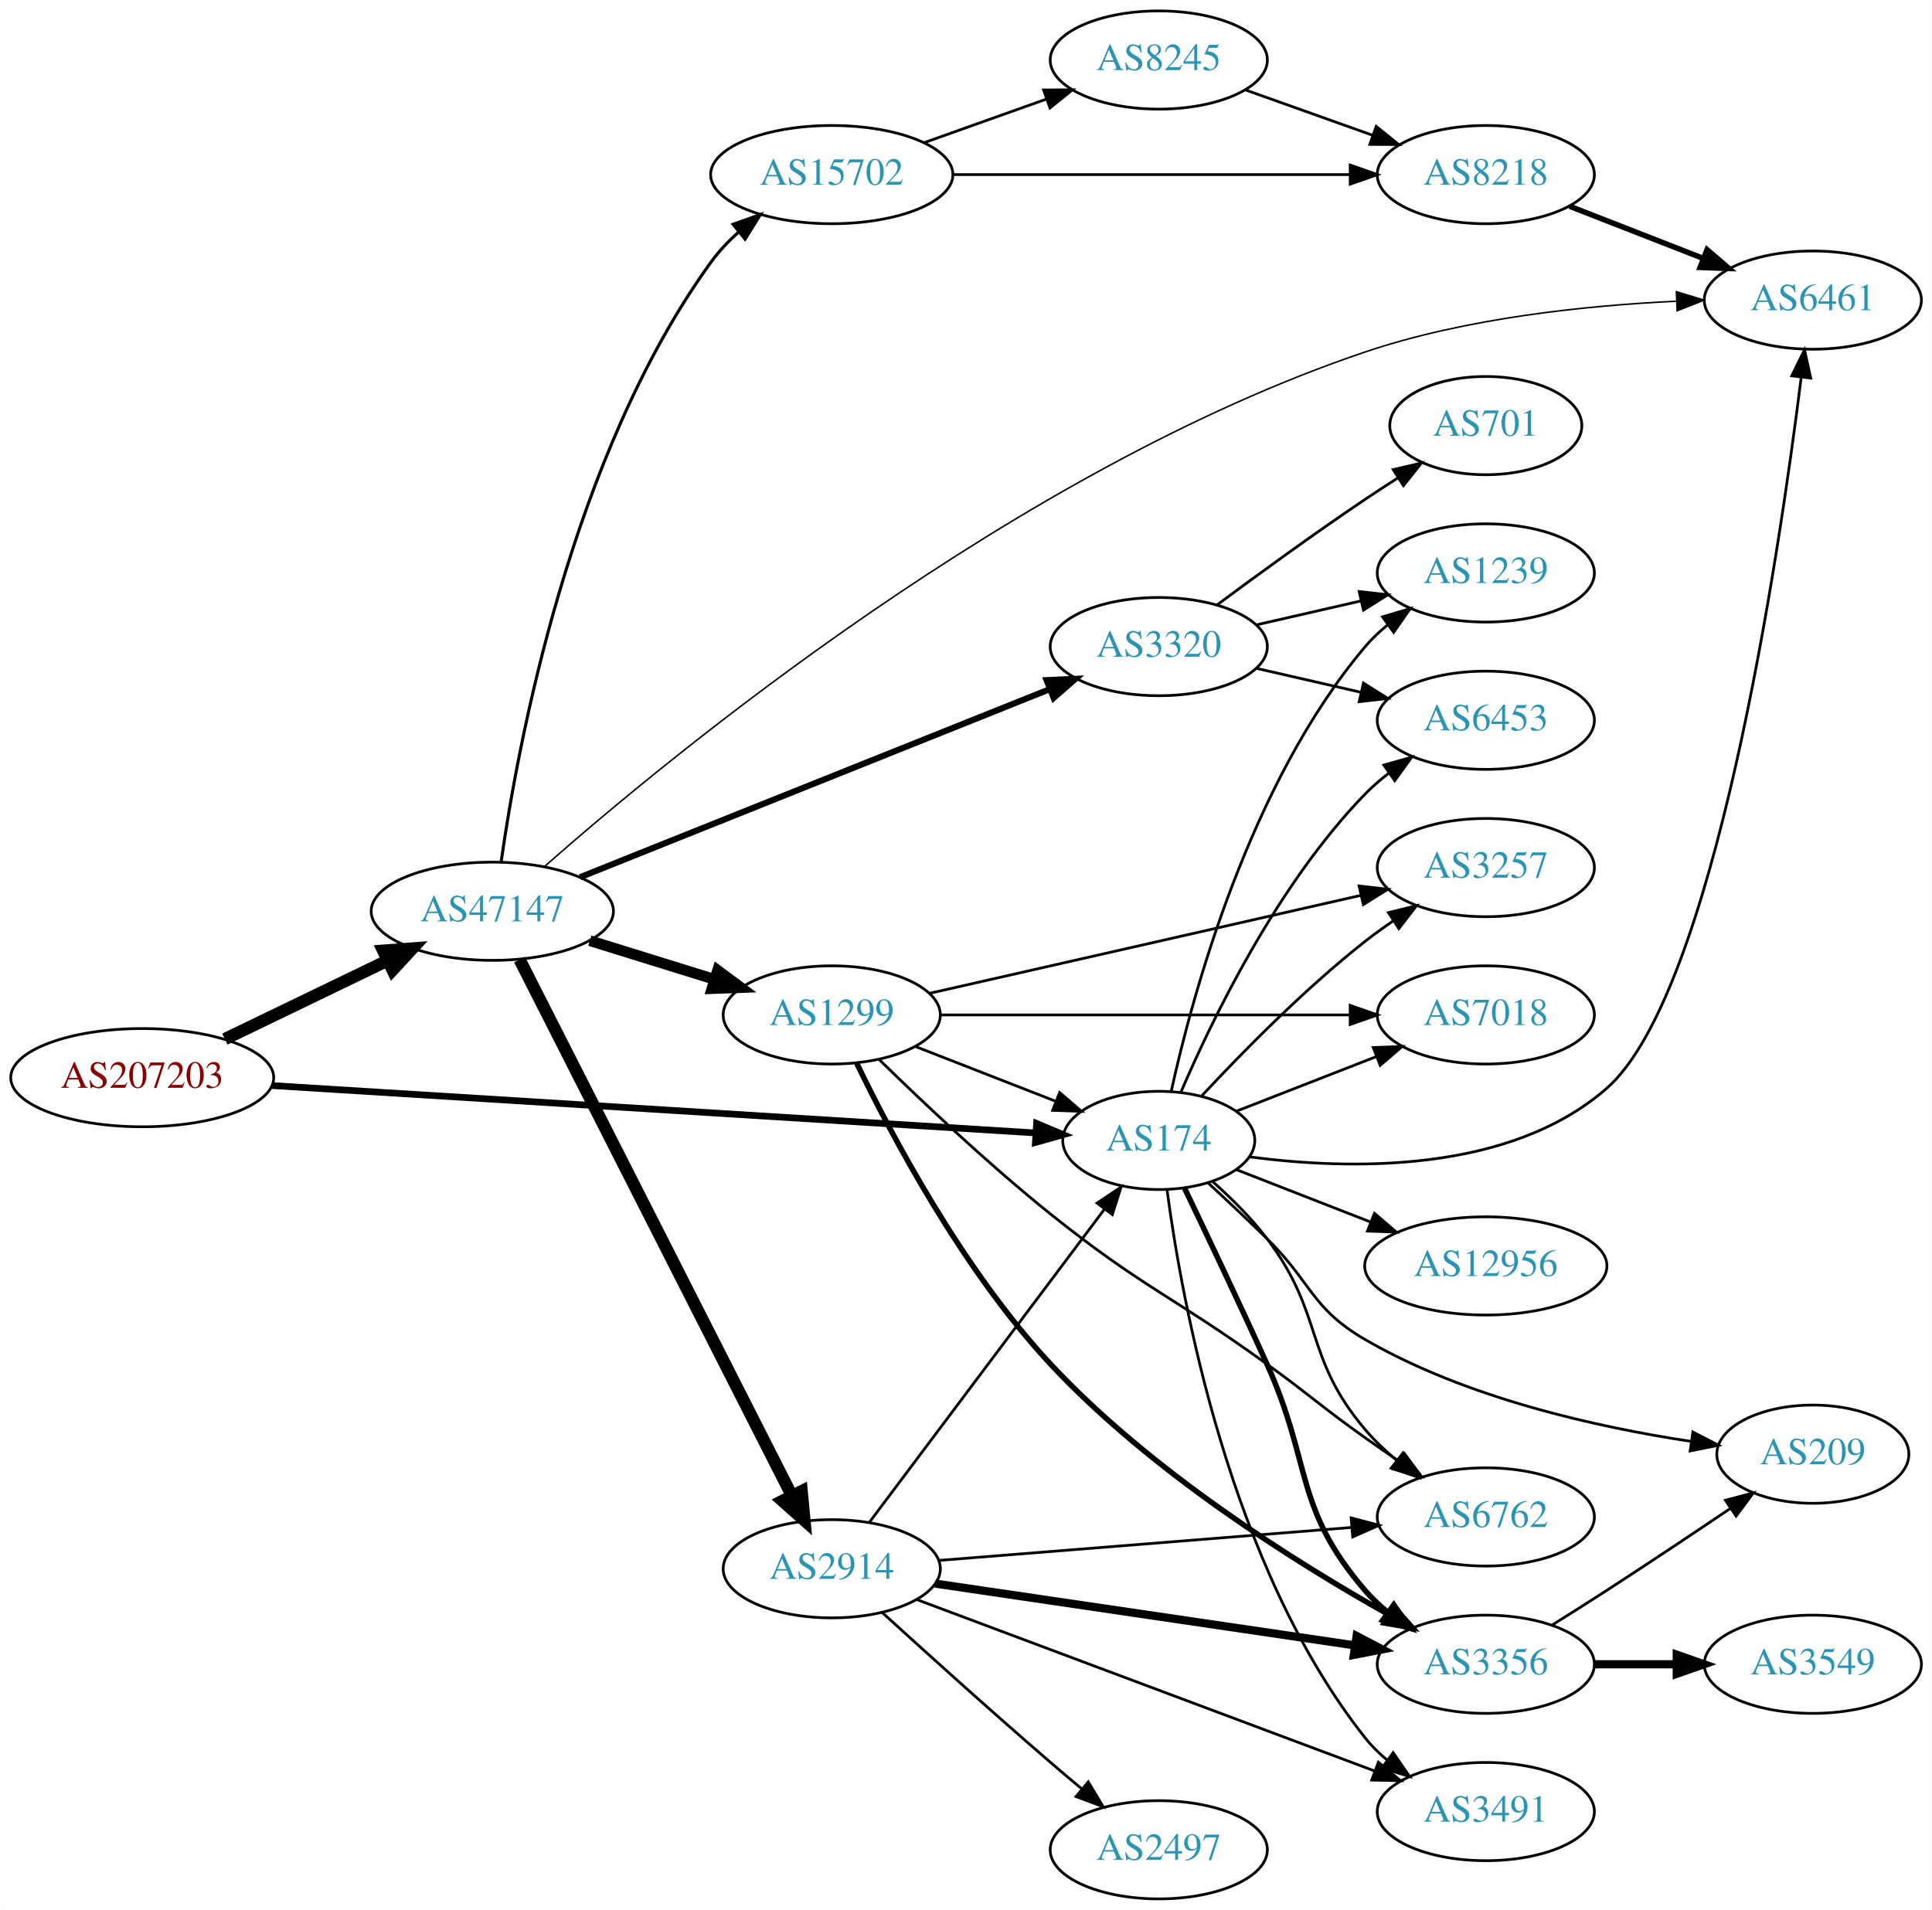
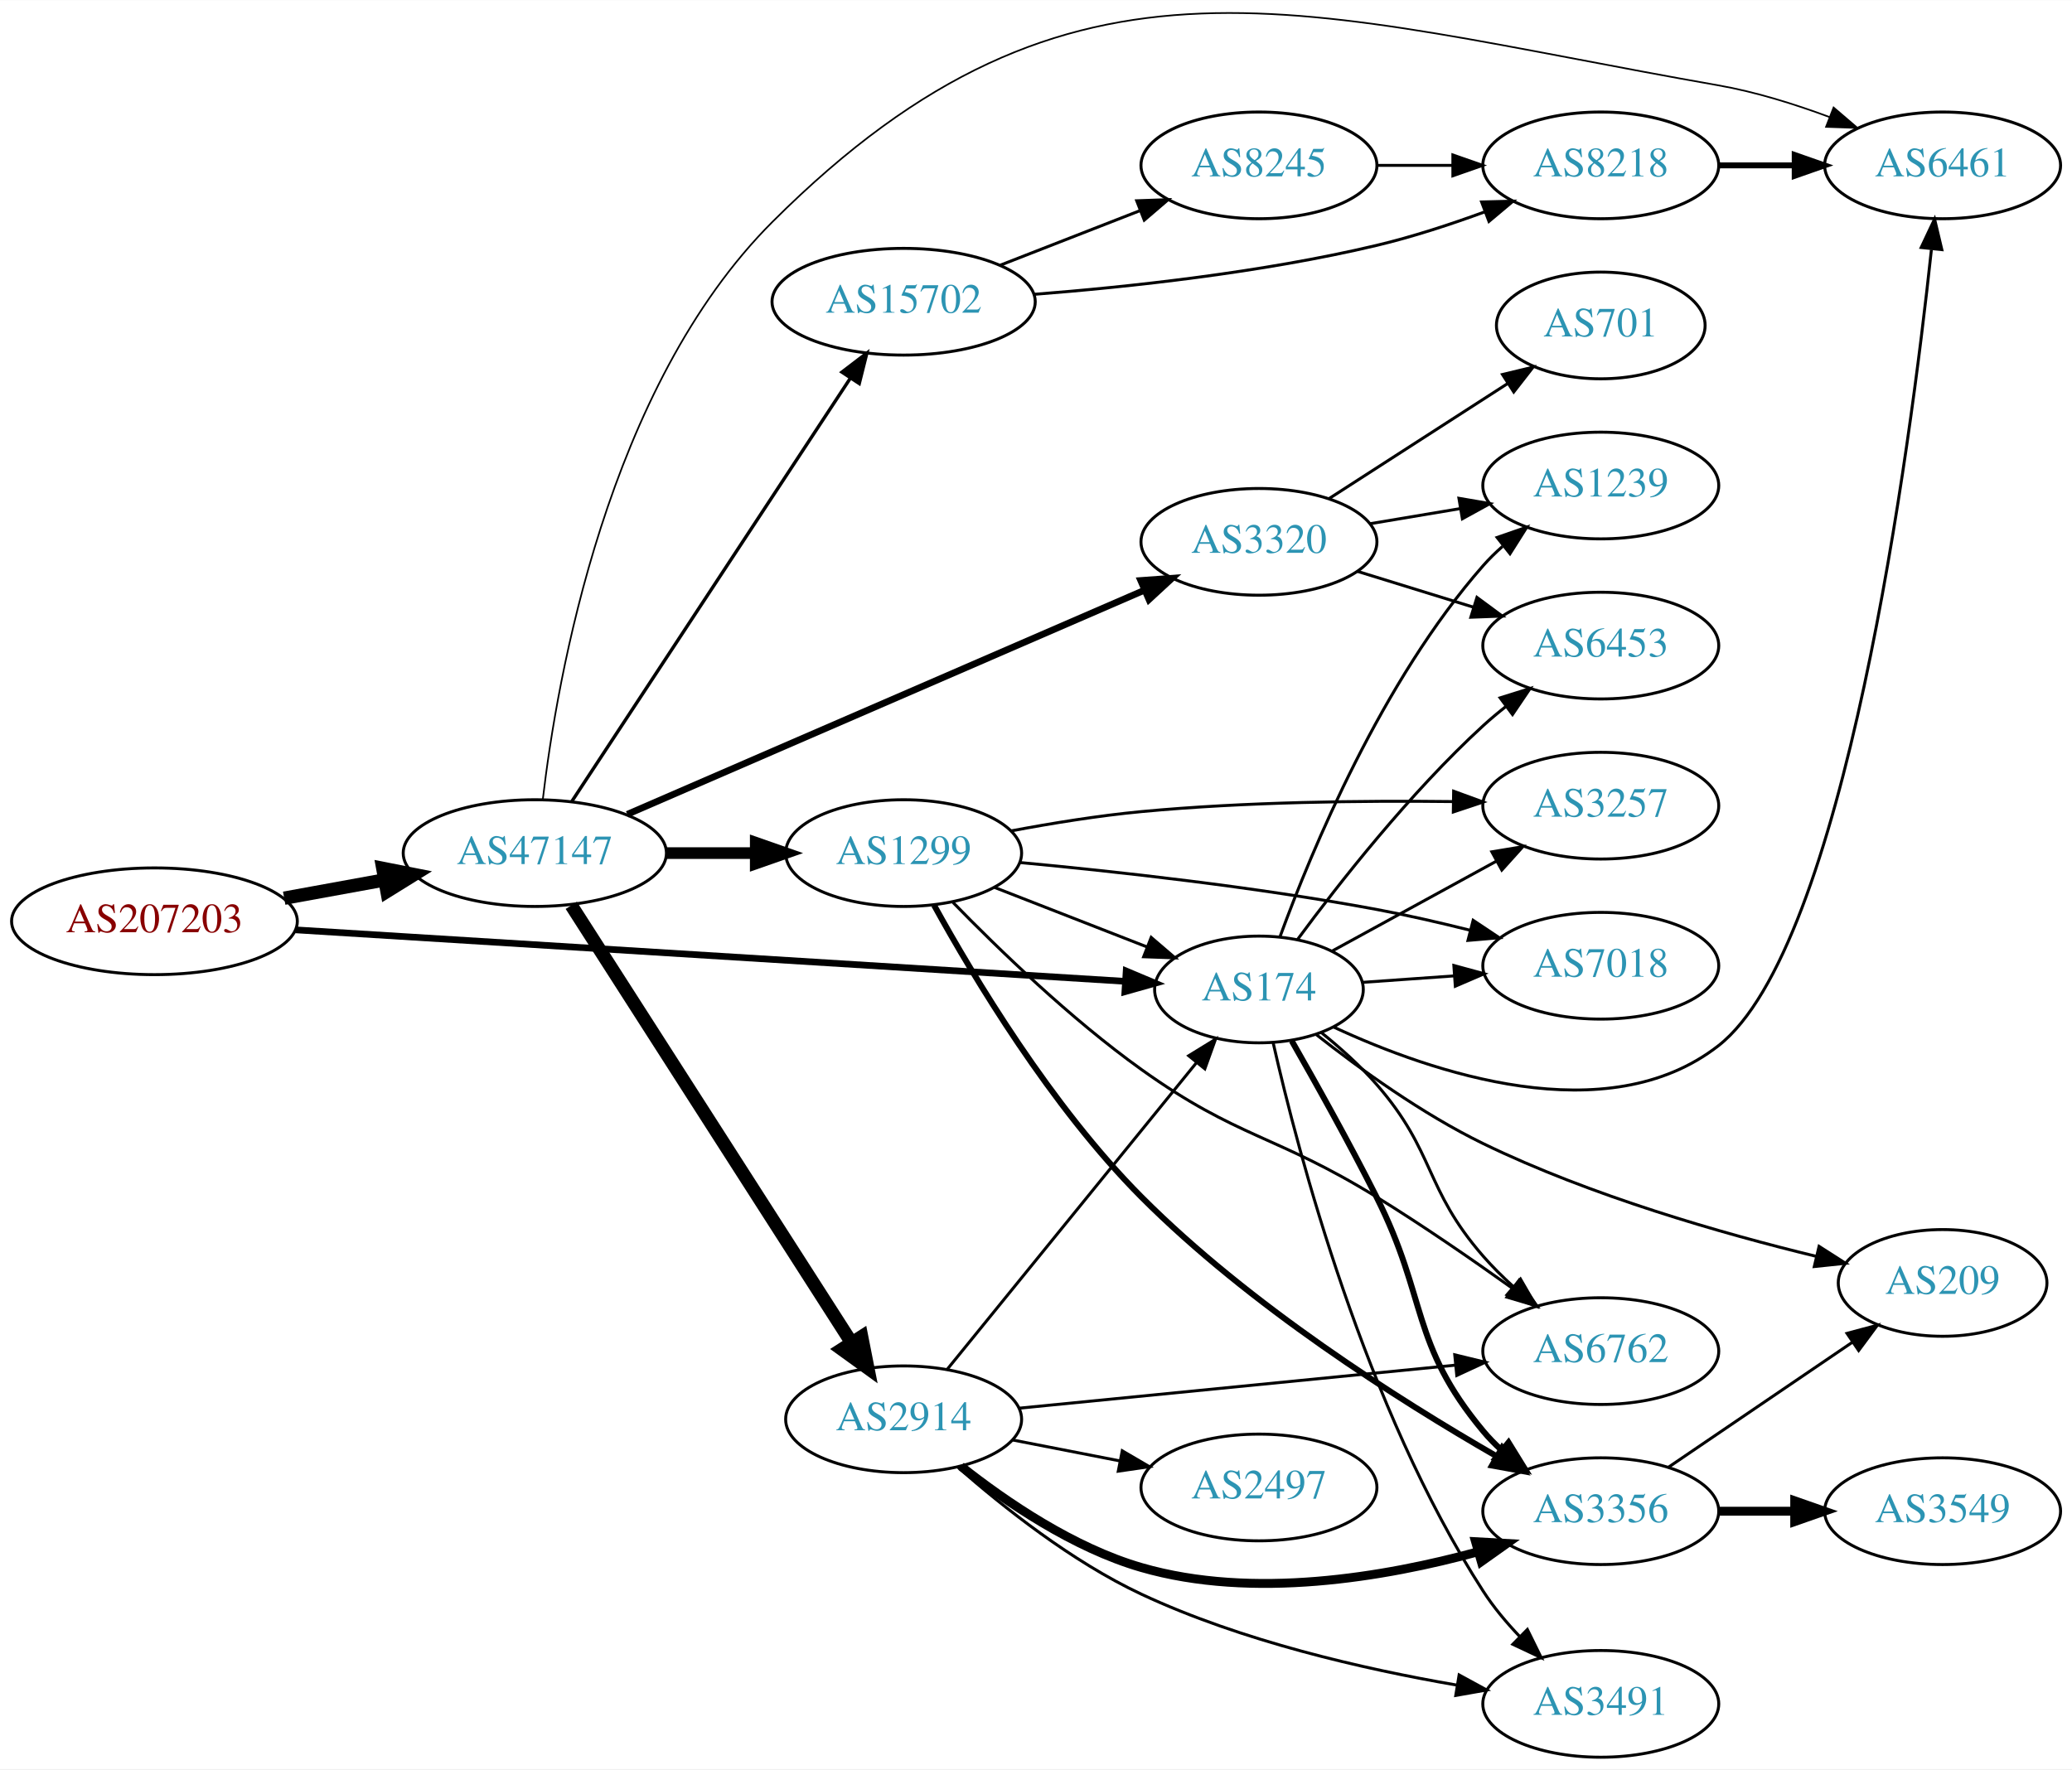
- <svg xmlns="http://www.w3.org/2000/svg" xmlns:xlink="http://www.w3.org/1999/xlink" width="708pt" height="700pt" viewBox="0.00 0.00 707.95 700.00">
-   <g id="graph0" class="graph" transform="scale(1 1) rotate(0) translate(4 696)">
-     <polygon fill="white" stroke="none" points="-4,4 -4,-696 703.954,-696 703.954,4 -4,4" />
+ <svg xmlns="http://www.w3.org/2000/svg" xmlns:xlink="http://www.w3.org/1999/xlink" width="699pt" height="597pt" viewBox="0.00 0.00 698.85 596.71">
+   <g id="graph0" class="graph" transform="scale(1 1) rotate(0) translate(4 592.707)">
+     <polygon fill="white" stroke="none" points="-4,4 -4,-592.707 694.855,-592.707 694.855,4 -4,4" />
    <g id="node1" class="node">
      <g id="a_node1">
        <a xlink:href="/asn/207203" xlink:title="AS207203 ~ TIMEWARP IT Consulting GmbH [AT]">
-           <ellipse fill="#ffffff" stroke="black" cx="48.096" cy="-301" rx="48.192" ry="18" />
-           <text text-anchor="middle" x="48.096" y="-297.3" font-family="Times,serif" font-size="14.00" fill="#880000">AS207203</text>
+           <ellipse fill="#ffffff" stroke="black" cx="48.096" cy="-282" rx="48.192" ry="18" />
+           <text text-anchor="middle" x="48.096" y="-278.3" font-family="Times,serif" font-size="14.00" fill="#880000">AS207203</text>
        </a>
      </g>
    </g>
    <g id="node2" class="node">
      <g id="a_node2">
        <a xlink:href="/asn/174" xlink:title="AS174 ~ Cogent Communications [US]">
-           <ellipse fill="#ffffff" stroke="black" cx="420.622" cy="-278" rx="35.194" ry="18" />
-           <text text-anchor="middle" x="420.622" y="-274.3" font-family="Times,serif" font-size="14.00" fill="#2c94b3">AS174</text>
+           <ellipse fill="#ffffff" stroke="black" cx="420.622" cy="-259" rx="35.194" ry="18" />
+           <text text-anchor="middle" x="420.622" y="-255.3" font-family="Times,serif" font-size="14.00" fill="#2c94b3">AS174</text>
        </a>
      </g>
    </g>
    <g id="edge1" class="edge">
-       <path fill="none" stroke="black" stroke-width="2.455" d="M95.648,-298.11C167.565,-293.646 304.733,-285.132 375.284,-280.752" />
-       <polygon fill="black" stroke="black" stroke-width="2.455" points="375.84,-284.225 385.604,-280.112 375.407,-277.238 375.84,-284.225" />
+       <path fill="none" stroke="black" stroke-width="2.25" d="M95.648,-279.11C167.565,-274.646 304.733,-266.132 375.284,-261.752" />
+       <polygon fill="black" stroke="black" stroke-width="2.25" points="375.84,-265.225 385.604,-261.112 375.407,-258.238 375.84,-265.225" />
    </g>
    <g id="node3" class="node">
      <g id="a_node3">
        <a xlink:href="/asn/47147" xlink:title="AS47147 ~ ANEXIA Internetdienstleistungs GmbH [AT]">
-           <ellipse fill="#ffffff" stroke="black" cx="176.388" cy="-362" rx="44.393" ry="18" />
-           <text text-anchor="middle" x="176.388" y="-358.3" font-family="Times,serif" font-size="14.00" fill="#2c94b3">AS47147</text>
+           <ellipse fill="#ffffff" stroke="black" cx="176.388" cy="-305" rx="44.393" ry="18" />
+           <text text-anchor="middle" x="176.388" y="-301.3" font-family="Times,serif" font-size="14.00" fill="#2c94b3">AS47147</text>
        </a>
      </g>
    </g>
    <g id="edge2" class="edge">
-       <path fill="none" stroke="black" stroke-width="4.5" d="M78.387,-315.148C96.171,-323.738 119.042,-334.784 138.108,-343.994" />
-       <polygon fill="black" stroke="black" stroke-width="4.5" points="136.407,-347.545 147.124,-348.348 139.832,-340.453 136.407,-347.545" />
+       <path fill="none" stroke="black" stroke-width="4.5" d="M91.852,-289.787C102.7,-291.762 114.448,-293.902 125.611,-295.935" />
+       <polygon fill="black" stroke="black" stroke-width="4.5" points="125.112,-299.846 135.656,-297.764 126.523,-292.099 125.112,-299.846" />
    </g>
    <g id="node4" class="node">
      <g id="a_node4">
-         <a xlink:href="/asn/3356" xlink:title="AS3356 ~ Level 3 Parent, LLC [US]">
-           <ellipse fill="#ffffff" stroke="black" cx="540.465" cy="-86" rx="39.794" ry="18" />
-           <text text-anchor="middle" x="540.465" y="-82.3" font-family="Times,serif" font-size="14.00" fill="#2c94b3">AS3356</text>
+         <a xlink:href="/asn/6461" xlink:title="AS6461 ~ Zayo Bandwidth [US]">
+           <ellipse fill="#ffffff" stroke="black" cx="651.208" cy="-537" rx="39.794" ry="18" />
+           <text text-anchor="middle" x="651.208" y="-533.3" font-family="Times,serif" font-size="14.00" fill="#2c94b3">AS6461</text>
        </a>
      </g>
    </g>
    <g id="edge3" class="edge">
-       <path fill="none" stroke="black" stroke-width="2" d="M430.074,-260.478C438.012,-243.925 450.149,-218.369 460.269,-196 476.842,-159.365 470.038,-143.475 496.269,-113 498.721,-110.151 501.549,-107.504 504.561,-105.071" />
-       <polygon fill="black" stroke="black" stroke-width="2" points="506.749,-107.809 512.832,-99.134 502.667,-102.122 506.749,-107.809" />
+       <path fill="none" stroke="black" d="M445.815,-246.315C478.774,-230.994 537.975,-210.691 575.562,-240 618.156,-273.214 640.161,-440.804 647.427,-508.537" />
+       <polygon fill="black" stroke="black" points="643.987,-509.296 648.504,-518.88 650.949,-508.571 643.987,-509.296" />
    </g>
    <g id="node5" class="node">
      <g id="a_node5">
-         <a xlink:href="/asn/7018" xlink:title="AS7018 ~ AT&amp;T Services, Inc. [US]">
-           <ellipse fill="#ffffff" stroke="black" cx="540.465" cy="-324" rx="39.794" ry="18" />
-           <text text-anchor="middle" x="540.465" y="-320.3" font-family="Times,serif" font-size="14.00" fill="#2c94b3">AS7018</text>
+         <a xlink:href="/asn/3356" xlink:title="AS3356 ~ Level 3 Parent, LLC [US]">
+           <ellipse fill="#ffffff" stroke="black" cx="535.915" cy="-83" rx="39.794" ry="18" />
+           <text text-anchor="middle" x="535.915" y="-79.3" font-family="Times,serif" font-size="14.00" fill="#2c94b3">AS3356</text>
        </a>
      </g>
    </g>
    <g id="edge4" class="edge">
-       <path fill="none" stroke="black" d="M448.954,-288.669C464.186,-294.615 483.418,-302.122 500.232,-308.685" />
-       <polygon fill="black" stroke="black" points="499.216,-312.046 509.804,-312.422 501.762,-305.525 499.216,-312.046" />
+       <path fill="none" stroke="black" stroke-width="2" d="M431.688,-241.651C439.718,-227.605 451.1,-207.23 460.269,-189 477.606,-154.53 471.581,-139.653 496.269,-110 498.134,-107.759 500.229,-105.619 502.453,-103.595" />
+       <polygon fill="black" stroke="black" stroke-width="2" points="504.8,-106.198 510.368,-97.184 500.394,-100.759 504.8,-106.198" />
    </g>
    <g id="node6" class="node">
      <g id="a_node6">
-         <a xlink:href="/asn/209" xlink:title="AS209 ~ CenturyLink Communications, LLC [US]">
-           <ellipse fill="#ffffff" stroke="black" cx="660.307" cy="-163" rx="35.194" ry="18" />
-           <text text-anchor="middle" x="660.307" y="-159.3" font-family="Times,serif" font-size="14.00" fill="#2c94b3">AS209</text>
+         <a xlink:href="/asn/7018" xlink:title="AS7018 ~ AT&amp;T Services, Inc. [US]">
+           <ellipse fill="#ffffff" stroke="black" cx="535.915" cy="-267" rx="39.794" ry="18" />
+           <text text-anchor="middle" x="535.915" y="-263.3" font-family="Times,serif" font-size="14.00" fill="#2c94b3">AS7018</text>
        </a>
      </g>
    </g>
    <g id="edge5" class="edge">
-       <path fill="none" stroke="black" d="M438.723,-262.406C445.502,-256.138 453.322,-248.798 460.269,-242 476.668,-225.954 476.422,-216.512 496.269,-205 533.274,-183.535 581.257,-172.886 615.57,-167.701" />
-       <polygon fill="black" stroke="black" points="616.341,-171.127 625.753,-166.262 615.361,-164.196 616.341,-171.127" />
+       <path fill="none" stroke="black" d="M455.614,-261.4C465.293,-262.084 476.028,-262.842 486.393,-263.574" />
+       <polygon fill="black" stroke="black" points="486.36,-267.08 496.582,-264.293 486.853,-260.097 486.36,-267.08" />
    </g>
    <g id="node7" class="node">
      <g id="a_node7">
-         <a xlink:href="/asn/12956" xlink:title="AS12956 ~ TELXIUS [ES]">
-           <ellipse fill="#ffffff" stroke="black" cx="540.465" cy="-232" rx="44.393" ry="18" />
-           <text text-anchor="middle" x="540.465" y="-228.3" font-family="Times,serif" font-size="14.00" fill="#2c94b3">AS12956</text>
+         <a xlink:href="/asn/1239" xlink:title="AS1239 ~ Sprint [US]">
+           <ellipse fill="#ffffff" stroke="black" cx="535.915" cy="-429" rx="39.794" ry="18" />
+           <text text-anchor="middle" x="535.915" y="-425.3" font-family="Times,serif" font-size="14.00" fill="#2c94b3">AS1239</text>
        </a>
      </g>
    </g>
    <g id="edge6" class="edge">
-       <path fill="none" stroke="black" d="M448.954,-267.331C463.618,-261.607 481.988,-254.436 498.34,-248.053" />
-       <polygon fill="black" stroke="black" points="499.649,-251.3 507.691,-244.403 497.103,-244.779 499.649,-251.3" />
+       <path fill="none" stroke="black" d="M427.77,-276.917C438.314,-305.735 462.066,-363.085 496.269,-402 498.244,-404.248 500.444,-406.404 502.763,-408.45" />
+       <polygon fill="black" stroke="black" points="500.948,-411.477 510.958,-414.947 505.297,-405.992 500.948,-411.477" />
    </g>
    <g id="node8" class="node">
      <g id="a_node8">
-         <a xlink:href="/asn/6453" xlink:title="AS6453 ~ TATA COMMUNICATIONS (AMERICA) INC [US]">
-           <ellipse fill="#ffffff" stroke="black" cx="540.465" cy="-432" rx="39.794" ry="18" />
-           <text text-anchor="middle" x="540.465" y="-428.3" font-family="Times,serif" font-size="14.00" fill="#2c94b3">AS6453</text>
+         <a xlink:href="/asn/3491" xlink:title="AS3491 ~ PCCW Global, Inc. [US]">
+           <ellipse fill="#ffffff" stroke="black" cx="535.915" cy="-18" rx="39.794" ry="18" />
+           <text text-anchor="middle" x="535.915" y="-14.3" font-family="Times,serif" font-size="14.00" fill="#2c94b3">AS3491</text>
        </a>
      </g>
    </g>
    <g id="edge7" class="edge">
-       <path fill="none" stroke="black" d="M428.776,-295.772C440.037,-322.075 463.985,-371.824 496.269,-405 498.89,-407.694 501.831,-410.237 504.915,-412.606" />
-       <polygon fill="black" stroke="black" points="503.081,-415.595 513.284,-418.452 507.09,-409.856 503.081,-415.595" />
+       <path fill="none" stroke="black" d="M425.425,-240.964C433.805,-203.982 456.361,-117.839 496.269,-56 499.751,-50.604 504.123,-45.384 508.664,-40.63" />
+       <polygon fill="black" stroke="black" points="511.154,-43.09 515.833,-33.585 506.247,-38.098 511.154,-43.09" />
    </g>
    <g id="node9" class="node">
      <g id="a_node9">
-         <a xlink:href="/asn/6461" xlink:title="AS6461 ~ Zayo Bandwidth [US]">
-           <ellipse fill="#ffffff" stroke="black" cx="660.307" cy="-586" rx="39.794" ry="18" />
-           <text text-anchor="middle" x="660.307" y="-582.3" font-family="Times,serif" font-size="14.00" fill="#2c94b3">AS6461</text>
+         <a xlink:href="/asn/6762" xlink:title="AS6762 ~ TELECOM ITALIA SPARKLE S.p.A. [IT]">
+           <ellipse fill="#ffffff" stroke="black" cx="535.915" cy="-137" rx="39.794" ry="18" />
+           <text text-anchor="middle" x="535.915" y="-133.3" font-family="Times,serif" font-size="14.00" fill="#2c94b3">AS6762</text>
        </a>
      </g>
    </g>
    <g id="edge8" class="edge">
-       <path fill="none" stroke="black" d="M454.031,-271.953C490.337,-267.17 548.789,-265.727 584.661,-297 624.159,-331.435 647.837,-491.829 656.04,-557.675" />
-       <polygon fill="black" stroke="black" points="652.584,-558.251 657.266,-567.755 659.533,-557.405 652.584,-558.251" />
+       <path fill="none" stroke="black" d="M441.598,-244.51C447.962,-239.377 454.771,-233.302 460.269,-227 480.214,-204.138 476.324,-191.862 496.269,-169 499.315,-165.509 502.763,-162.087 506.315,-158.856" />
+       <polygon fill="black" stroke="black" points="508.834,-161.307 514.141,-152.137 504.274,-155.995 508.834,-161.307" />
    </g>
    <g id="node10" class="node">
      <g id="a_node10">
-         <a xlink:href="/asn/1239" xlink:title="AS1239 ~ Sprint [US]">
-           <ellipse fill="#ffffff" stroke="black" cx="540.465" cy="-486" rx="39.794" ry="18" />
-           <text text-anchor="middle" x="540.465" y="-482.3" font-family="Times,serif" font-size="14.00" fill="#2c94b3">AS1239</text>
+         <a xlink:href="/asn/209" xlink:title="AS209 ~ CenturyLink Communications, LLC [US]">
+           <ellipse fill="#ffffff" stroke="black" cx="651.208" cy="-160" rx="35.194" ry="18" />
+           <text text-anchor="middle" x="651.208" y="-156.3" font-family="Times,serif" font-size="14.00" fill="#2c94b3">AS209</text>
        </a>
      </g>
    </g>
    <g id="edge9" class="edge">
-       <path fill="none" stroke="black" d="M425.206,-296.115C432.891,-331.061 453.813,-408.765 496.269,-459 498.695,-461.871 501.506,-464.532 504.507,-466.975" />
-       <polygon fill="black" stroke="black" points="502.604,-469.918 512.763,-472.925 506.696,-464.239 502.604,-469.918" />
+       <path fill="none" stroke="black" d="M439.937,-243.795C454.459,-232.363 475.671,-217.01 496.269,-207 532.554,-189.365 576.873,-176.673 608.624,-168.957" />
+       <polygon fill="black" stroke="black" points="609.541,-172.336 618.465,-166.626 607.928,-165.525 609.541,-172.336" />
    </g>
    <g id="node11" class="node">
      <g id="a_node11">
        <a xlink:href="/asn/3257" xlink:title="AS3257 ~ GTT [DE]">
-           <ellipse fill="#ffffff" stroke="black" cx="540.465" cy="-378" rx="39.794" ry="18" />
-           <text text-anchor="middle" x="540.465" y="-374.3" font-family="Times,serif" font-size="14.00" fill="#2c94b3">AS3257</text>
+           <ellipse fill="#ffffff" stroke="black" cx="535.915" cy="-321" rx="39.794" ry="18" />
+           <text text-anchor="middle" x="535.915" y="-317.3" font-family="Times,serif" font-size="14.00" fill="#2c94b3">AS3257</text>
        </a>
      </g>
    </g>
    <g id="edge10" class="edge">
-       <path fill="none" stroke="black" d="M436.442,-294.415C450.892,-309.937 473.9,-333.407 496.269,-351 499.553,-353.583 503.097,-356.133 506.692,-358.573" />
-       <polygon fill="black" stroke="black" points="504.787,-361.509 515.077,-364.033 508.607,-355.643 504.787,-361.509" />
+       <path fill="none" stroke="black" d="M445.372,-271.997C461.396,-280.766 482.794,-292.476 500.653,-302.25" />
+       <polygon fill="black" stroke="black" points="499.171,-305.429 509.623,-307.159 502.531,-299.288 499.171,-305.429" />
    </g>
    <g id="node12" class="node">
      <g id="a_node12">
-         <a xlink:href="/asn/3491" xlink:title="AS3491 ~ PCCW Global, Inc. [US]">
-           <ellipse fill="#ffffff" stroke="black" cx="540.465" cy="-32" rx="39.794" ry="18" />
-           <text text-anchor="middle" x="540.465" y="-28.3" font-family="Times,serif" font-size="14.00" fill="#2c94b3">AS3491</text>
+         <a xlink:href="/asn/6453" xlink:title="AS6453 ~ TATA COMMUNICATIONS (AMERICA) INC [US]">
+           <ellipse fill="#ffffff" stroke="black" cx="535.915" cy="-375" rx="39.794" ry="18" />
+           <text text-anchor="middle" x="535.915" y="-371.3" font-family="Times,serif" font-size="14.00" fill="#2c94b3">AS6453</text>
        </a>
      </g>
    </g>
    <g id="edge11" class="edge">
-       <path fill="none" stroke="black" d="M423.65,-259.883C428.961,-219.718 446.484,-121.797 496.269,-59 498.604,-56.055 501.354,-53.343 504.317,-50.869" />
-       <polygon fill="black" stroke="black" points="506.51,-53.602 512.52,-44.876 502.38,-47.95 506.51,-53.602" />
+       <path fill="none" stroke="black" d="M433.658,-275.884C447.521,-294.683 471.578,-325.394 496.269,-348 498.683,-350.211 501.287,-352.39 503.962,-354.493" />
+       <polygon fill="black" stroke="black" points="501.967,-357.372 512.08,-360.532 506.145,-351.755 501.967,-357.372" />
+     </g>
+     <g id="edge18" class="edge">
+       <path fill="none" stroke="black" stroke-width="0.562" d="M179.082,-323.116C183.815,-363.607 200.74,-462.255 256.584,-518 357.955,-619.192 434.478,-588.731 575.562,-564 588.075,-561.806 601.257,-557.691 613.002,-553.323" />
+       <polygon fill="black" stroke="black" stroke-width="0.562" points="614.435,-556.521 622.484,-549.631 611.895,-549.998 614.435,-556.521" />
+     </g>
+     <g id="node14" class="node">
+       <g id="a_node14">
+         <a xlink:href="/asn/2914" xlink:title="AS2914 ~ NTT America, Inc. [US]">
+           <ellipse fill="#ffffff" stroke="black" cx="300.78" cy="-114" rx="39.794" ry="18" />
+           <text text-anchor="middle" x="300.78" y="-110.3" font-family="Times,serif" font-size="14.00" fill="#2c94b3">AS2914</text>
+         </a>
+       </g>
+     </g>
+     <g id="edge14" class="edge">
+       <path fill="none" stroke="black" stroke-width="4.5" d="M188.683,-287.374C210.323,-253.602 257.724,-179.631 283.048,-140.11" />
+       <polygon fill="black" stroke="black" stroke-width="4.5" points="286.609,-141.852 288.689,-131.308 279.978,-137.603 286.609,-141.852" />
+     </g>
+     <g id="node15" class="node">
+       <g id="a_node15">
+         <a xlink:href="/asn/3320" xlink:title="AS3320 ~ DTAG [DE]">
+           <ellipse fill="#ffffff" stroke="black" cx="420.622" cy="-410" rx="39.794" ry="18" />
+           <text text-anchor="middle" x="420.622" y="-406.3" font-family="Times,serif" font-size="14.00" fill="#2c94b3">AS3320</text>
+         </a>
+       </g>
+     </g>
+     <g id="edge15" class="edge">
+       <path fill="none" stroke="black" stroke-width="2.25" d="M207.577,-318.086C251.716,-337.219 333.822,-372.809 381.887,-393.643" />
+       <polygon fill="black" stroke="black" stroke-width="2.25" points="380.745,-396.963 391.312,-397.729 383.529,-390.54 380.745,-396.963" />
+     </g>
+     <g id="node16" class="node">
+       <g id="a_node16">
+         <a xlink:href="/asn/1299" xlink:title="AS1299 ~ Telia Carrier [EU]">
+           <ellipse fill="#ffffff" stroke="black" cx="300.78" cy="-305" rx="39.794" ry="18" />
+           <text text-anchor="middle" x="300.78" y="-301.3" font-family="Times,serif" font-size="14.00" fill="#2c94b3">AS1299</text>
+         </a>
+       </g>
+     </g>
+     <g id="edge16" class="edge">
+       <path fill="none" stroke="black" stroke-width="3.938" d="M220.883,-305C230.572,-305 240.909,-305 250.802,-305" />
+       <polygon fill="black" stroke="black" stroke-width="3.938" points="250.904,-308.5 260.904,-305 250.904,-301.5 250.904,-308.5" />
+     </g>
+     <g id="node17" class="node">
+       <g id="a_node17">
+         <a xlink:href="/asn/15702" xlink:title="AS15702 ~ Onstage Online GmbH [AT]">
+           <ellipse fill="#ffffff" stroke="black" cx="300.78" cy="-491" rx="44.393" ry="18" />
+           <text text-anchor="middle" x="300.78" y="-487.3" font-family="Times,serif" font-size="14.00" fill="#2c94b3">AS15702</text>
+         </a>
+       </g>
+     </g>
+     <g id="edge17" class="edge">
+       <path fill="none" stroke="black" stroke-width="1.125" d="M188.902,-322.498C210.553,-355.401 257.422,-426.629 282.737,-465.1" />
+       <polygon fill="black" stroke="black" stroke-width="1.125" points="279.964,-467.254 288.385,-473.684 285.812,-463.406 279.964,-467.254" />
+     </g>
+     <g id="edge13" class="edge">
+       <path fill="none" stroke="black" d="M558.759,-97.846C576.379,-109.822 601.335,-126.783 620.726,-139.962" />
+       <polygon fill="black" stroke="black" points="618.959,-142.993 629.197,-145.72 622.894,-137.204 618.959,-142.993" />
    </g>
    <g id="node13" class="node">
      <g id="a_node13">
-         <a xlink:href="/asn/6762" xlink:title="AS6762 ~ TELECOM ITALIA SPARKLE S.p.A. [IT]">
-           <ellipse fill="#ffffff" stroke="black" cx="540.465" cy="-140" rx="39.794" ry="18" />
-           <text text-anchor="middle" x="540.465" y="-136.3" font-family="Times,serif" font-size="14.00" fill="#2c94b3">AS6762</text>
+         <a xlink:href="/asn/3549" xlink:title="AS3549 ~ Level 3 Parent, LLC [US]">
+           <ellipse fill="#ffffff" stroke="black" cx="651.208" cy="-83" rx="39.794" ry="18" />
+           <text text-anchor="middle" x="651.208" y="-79.3" font-family="Times,serif" font-size="14.00" fill="#2c94b3">AS3549</text>
        </a>
      </g>
    </g>
    <g id="edge12" class="edge">
-       <path fill="none" stroke="black" d="M440.229,-263.039C447.056,-256.971 454.513,-249.604 460.269,-242 481.383,-214.106 473.622,-198.665 496.269,-172 499.656,-168.012 503.631,-164.236 507.774,-160.77" />
-       <polygon fill="black" stroke="black" points="510.083,-163.409 515.839,-154.515 505.792,-157.879 510.083,-163.409" />
-     </g>
-     <g id="edge19" class="edge">
-       <path fill="none" stroke="black" stroke-width="0.562" d="M195.428,-378.327C241.473,-418.871 368.742,-523.969 496.269,-567 533.181,-579.455 577.163,-584.026 610.138,-585.582" />
-       <polygon fill="black" stroke="black" stroke-width="0.562" points="610.304,-589.091 620.434,-585.987 610.58,-582.096 610.304,-589.091" />
-     </g>
-     <g id="node15" class="node">
-       <g id="a_node15">
-         <a xlink:href="/asn/2914" xlink:title="AS2914 ~ NTT America, Inc. [US]">
-           <ellipse fill="#ffffff" stroke="black" cx="300.78" cy="-121" rx="39.794" ry="18" />
-           <text text-anchor="middle" x="300.78" y="-117.3" font-family="Times,serif" font-size="14.00" fill="#2c94b3">AS2914</text>
-         </a>
-       </g>
-     </g>
-     <g id="edge15" class="edge">
-       <path fill="none" stroke="black" stroke-width="4.5" d="M186.387,-344.279C207.607,-302.496 260.874,-197.609 286.111,-147.915" />
-       <polygon fill="black" stroke="black" stroke-width="4.5" points="289.749,-149.446 290.767,-138.747 282.728,-145.88 289.749,-149.446" />
-     </g>
-     <g id="node16" class="node">
-       <g id="a_node16">
-         <a xlink:href="/asn/15702" xlink:title="AS15702 ~ Onstage Online GmbH [AT]">
-           <ellipse fill="#ffffff" stroke="black" cx="300.78" cy="-632" rx="44.393" ry="18" />
-           <text text-anchor="middle" x="300.78" y="-628.3" font-family="Times,serif" font-size="14.00" fill="#2c94b3">AS15702</text>
-         </a>
-       </g>
-     </g>
-     <g id="edge16" class="edge">
-       <path fill="none" stroke="black" stroke-width="1.125" d="M179.625,-380.108C185.591,-422.299 205.085,-528.954 256.584,-600 259.446,-603.948 262.939,-607.618 266.686,-610.958" />
-       <polygon fill="black" stroke="black" stroke-width="1.125" points="264.629,-613.795 274.615,-617.336 269.016,-608.341 264.629,-613.795" />
-     </g>
-     <g id="node17" class="node">
-       <g id="a_node17">
-         <a xlink:href="/asn/3320" xlink:title="AS3320 ~ DTAG [DE]">
-           <ellipse fill="#ffffff" stroke="black" cx="420.622" cy="-459" rx="39.794" ry="18" />
-           <text text-anchor="middle" x="420.622" y="-455.3" font-family="Times,serif" font-size="14.00" fill="#2c94b3">AS3320</text>
-         </a>
-       </g>
-     </g>
-     <g id="edge17" class="edge">
-       <path fill="none" stroke="black" stroke-width="2.25" d="M208.56,-374.482C252.552,-392.099 332.814,-424.239 380.677,-443.405" />
-       <polygon fill="black" stroke="black" stroke-width="2.25" points="379.502,-446.704 390.086,-447.173 382.104,-440.206 379.502,-446.704" />
+       <path fill="none" stroke="black" stroke-width="3" d="M575.587,-83C583.79,-83 592.554,-83 601.087,-83" />
+       <polygon fill="black" stroke="black" stroke-width="3" points="601.326,-86.5 611.326,-83 601.326,-79.5 601.326,-86.5" />
+     </g>
+     <g id="edge26" class="edge">
+       <path fill="none" stroke="black" d="M315.528,-130.917C336.284,-156.456 375.729,-204.992 399.653,-234.429" />
+       <polygon fill="black" stroke="black" points="396.938,-236.638 405.961,-242.191 402.37,-232.223 396.938,-236.638" />
+     </g>
+     <g id="edge23" class="edge">
+       <path fill="none" stroke="black" stroke-width="3" d="M320.138,-98.138C335.31,-86.142 358.015,-70.642 380.976,-64 418.556,-53.13 463.059,-60.716 494.525,-69.311" />
+       <polygon fill="black" stroke="black" stroke-width="3" points="493.679,-72.71 504.258,-72.115 495.617,-65.984 493.679,-72.71" />
+     </g>
+     <g id="edge24" class="edge">
+       <path fill="none" stroke="black" d="M318.988,-97.908C334.19,-84.536 357.531,-65.982 380.976,-55 414.744,-39.182 455.954,-29.738 487.234,-24.355" />
+       <polygon fill="black" stroke="black" points="488.135,-27.754 497.437,-22.682 487.002,-20.846 488.135,-27.754" />
+     </g>
+     <g id="edge25" class="edge">
+       <path fill="none" stroke="black" d="M339.756,-117.747C379.891,-121.706 443.294,-127.961 486.878,-132.261" />
+       <polygon fill="black" stroke="black" points="486.66,-135.756 496.955,-133.255 487.347,-128.79 486.66,-135.756" />
+     </g>
+     <g id="node19" class="node">
+       <g id="a_node19">
+         <a xlink:href="/asn/2497" xlink:title="AS2497 ~ Internet Initiative Japan Inc. [JP]">
+           <ellipse fill="#ffffff" stroke="black" cx="420.622" cy="-91" rx="39.794" ry="18" />
+           <text text-anchor="middle" x="420.622" y="-87.3" font-family="Times,serif" font-size="14.00" fill="#2c94b3">AS2497</text>
+         </a>
+       </g>
+     </g>
+     <g id="edge22" class="edge">
+       <path fill="none" stroke="black" d="M337.456,-107.037C348.888,-104.806 361.709,-102.303 373.763,-99.951" />
+       <polygon fill="black" stroke="black" points="374.516,-103.37 383.66,-98.019 373.175,-96.499 374.516,-103.37" />
+     </g>
+     <g id="edge20" class="edge">
+       <path fill="none" stroke="black" d="M458.092,-416.116C467.795,-417.744 478.407,-419.523 488.561,-421.226" />
+       <polygon fill="black" stroke="black" points="488.072,-424.693 498.513,-422.895 489.23,-417.789 488.072,-424.693" />
+     </g>
+     <g id="edge21" class="edge">
+       <path fill="none" stroke="black" d="M453.784,-400.064C465.983,-396.295 480.057,-391.947 493.023,-387.942" />
+       <polygon fill="black" stroke="black" points="494.151,-391.257 502.673,-384.961 492.085,-384.569 494.151,-391.257" />
    </g>
    <g id="node18" class="node">
      <g id="a_node18">
-         <a xlink:href="/asn/1299" xlink:title="AS1299 ~ Telia Carrier [EU]">
-           <ellipse fill="#ffffff" stroke="black" cx="300.78" cy="-324" rx="39.794" ry="18" />
-           <text text-anchor="middle" x="300.78" y="-320.3" font-family="Times,serif" font-size="14.00" fill="#2c94b3">AS1299</text>
-         </a>
-       </g>
-     </g>
-     <g id="edge18" class="edge">
-       <path fill="none" stroke="black" stroke-width="3.938" d="M212.133,-351.212C226.259,-346.827 242.713,-341.718 257.524,-337.119" />
-       <polygon fill="black" stroke="black" stroke-width="3.938" points="258.955,-340.34 267.468,-334.032 256.879,-333.655 258.955,-340.34" />
-     </g>
-     <g id="edge14" class="edge">
-       <path fill="none" stroke="black" d="M564.865,-100.439C571.306,-104.465 578.276,-108.868 584.661,-113 599.699,-122.733 616.268,-133.796 629.967,-143.037" />
-       <polygon fill="black" stroke="black" points="628.265,-146.111 638.51,-148.814 632.187,-140.313 628.265,-146.111" />
-     </g>
-     <g id="node14" class="node">
-       <g id="a_node14">
-         <a xlink:href="/asn/3549" xlink:title="AS3549 ~ Level 3 Parent, LLC [US]">
-           <ellipse fill="#ffffff" stroke="black" cx="660.307" cy="-86" rx="39.794" ry="18" />
-           <text text-anchor="middle" x="660.307" y="-82.3" font-family="Times,serif" font-size="14.00" fill="#2c94b3">AS3549</text>
-         </a>
-       </g>
-     </g>
-     <g id="edge13" class="edge">
-       <path fill="none" stroke="black" stroke-width="3" d="M580.377,-86C589.931,-86 600.28,-86 610.243,-86" />
-       <polygon fill="black" stroke="black" stroke-width="3" points="610.436,-89.5 620.436,-86 610.436,-82.5 610.436,-89.5" />
-     </g>
-     <g id="edge24" class="edge">
-       <path fill="none" stroke="black" d="M314.615,-138.101C335.424,-165.824 376.62,-220.709 400.765,-252.877" />
-       <polygon fill="black" stroke="black" points="398,-255.024 406.803,-260.92 403.599,-250.822 398,-255.024" />
-     </g>
-     <g id="edge25" class="edge">
-       <path fill="none" stroke="black" stroke-width="3" d="M338.657,-115.57C380.029,-109.477 447.24,-99.58 492.377,-92.934" />
-       <polygon fill="black" stroke="black" stroke-width="3" points="493.117,-96.363 502.501,-91.443 492.098,-89.437 493.117,-96.363" />
-     </g>
-     <g id="edge26" class="edge">
-       <path fill="none" stroke="black" d="M331.883,-109.728C374.45,-93.789 452.306,-64.636 499.622,-46.919" />
-       <polygon fill="black" stroke="black" points="501.094,-50.105 509.232,-43.321 498.639,-43.55 501.094,-50.105" />
+         <a xlink:href="/asn/701" xlink:title="AS701 ~ UUNET [US]">
+           <ellipse fill="#ffffff" stroke="black" cx="535.915" cy="-483" rx="35.194" ry="18" />
+           <text text-anchor="middle" x="535.915" y="-479.3" font-family="Times,serif" font-size="14.00" fill="#2c94b3">AS701</text>
+         </a>
+       </g>
+     </g>
+     <g id="edge19" class="edge">
+       <path fill="none" stroke="black" d="M444.276,-424.597C461.558,-435.732 485.536,-451.183 504.49,-463.395" />
+       <polygon fill="black" stroke="black" points="502.768,-466.45 513.07,-468.924 506.56,-460.566 502.768,-466.45" />
    </g>
    <g id="edge27" class="edge">
-       <path fill="none" stroke="black" d="M339.968,-124.053C381.117,-127.342 446.693,-132.584 491.34,-136.153" />
-       <polygon fill="black" stroke="black" points="491.124,-139.647 501.371,-136.955 491.682,-132.669 491.124,-139.647" />
+       <path fill="none" stroke="black" d="M331.516,-293.392C347.134,-287.296 366.41,-279.771 382.947,-273.316" />
+       <polygon fill="black" stroke="black" points="384.276,-276.555 392.318,-269.658 381.73,-270.034 384.276,-276.555" />
+     </g>
+     <g id="edge28" class="edge">
+       <path fill="none" stroke="black" stroke-width="2" d="M311.049,-287.414C324.318,-263.327 350.517,-219.58 380.976,-189 417.291,-152.54 467.69,-120.573 500.786,-101.526" />
+       <polygon fill="black" stroke="black" stroke-width="2" points="502.667,-104.483 509.636,-96.503 499.211,-98.395 502.667,-104.483" />
+     </g>
+     <g id="edge31" class="edge">
+       <path fill="none" stroke="black" d="M340.099,-301.813C372.33,-298.796 419.54,-293.591 460.269,-286 470.523,-284.089 481.458,-281.578 491.708,-279.011" />
+       <polygon fill="black" stroke="black" points="492.866,-282.327 501.678,-276.445 491.121,-275.548 492.866,-282.327" />
+     </g>
+     <g id="edge30" class="edge">
+       <path fill="none" stroke="black" d="M317.437,-288.354C332.719,-272.665 357.096,-249.077 380.976,-232 413.585,-208.68 426.148,-210.046 460.269,-189 475.707,-179.478 492.316,-168.034 505.939,-158.309" />
+       <polygon fill="black" stroke="black" points="508.347,-160.888 514.417,-152.204 504.257,-155.207 508.347,-160.888" />
+     </g>
+     <g id="edge29" class="edge">
+       <path fill="none" stroke="black" d="M337.094,-312.504C350.738,-315.071 366.519,-317.637 380.976,-319 415.967,-322.298 455.627,-322.736 485.927,-322.381" />
+       <polygon fill="black" stroke="black" points="486.286,-325.876 496.232,-322.226 486.18,-318.877 486.286,-325.876" />
+     </g>
+     <g id="node20" class="node">
+       <g id="a_node20">
+         <a xlink:href="/asn/8218" xlink:title="AS8218 ~ legacy Neotelecoms [FR]">
+           <ellipse fill="#ffffff" stroke="black" cx="535.915" cy="-537" rx="39.794" ry="18" />
+           <text text-anchor="middle" x="535.915" y="-533.3" font-family="Times,serif" font-size="14.00" fill="#2c94b3">AS8218</text>
+         </a>
+       </g>
+     </g>
+     <g id="edge32" class="edge">
+       <path fill="none" stroke="black" d="M344.621,-493.485C376.778,-495.987 421.712,-500.843 460.269,-510 472.42,-512.886 485.323,-517.112 496.922,-521.368" />
+       <polygon fill="black" stroke="black" points="495.722,-524.656 506.314,-524.922 498.199,-518.109 495.722,-524.656" />
    </g>
    <g id="node21" class="node">
      <g id="a_node21">
-         <a xlink:href="/asn/2497" xlink:title="AS2497 ~ Internet Initiative Japan Inc. [JP]">
-           <ellipse fill="#ffffff" stroke="black" cx="420.622" cy="-18" rx="39.794" ry="18" />
-           <text text-anchor="middle" x="420.622" y="-14.3" font-family="Times,serif" font-size="14.00" fill="#2c94b3">AS2497</text>
-         </a>
-       </g>
-     </g>
-     <g id="edge23" class="edge">
-       <path fill="none" stroke="black" d="M319.219,-105.008C335.15,-90.486 359.433,-68.563 380.976,-50 384.659,-46.826 388.573,-43.516 392.442,-40.278" />
-       <polygon fill="black" stroke="black" points="394.779,-42.887 400.233,-33.804 390.305,-37.503 394.779,-42.887" />
-     </g>
-     <g id="node19" class="node">
-       <g id="a_node19">
-         <a xlink:href="/asn/8218" xlink:title="AS8218 ~ legacy Neotelecoms [FR]">
-           <ellipse fill="#ffffff" stroke="black" cx="540.465" cy="-632" rx="39.794" ry="18" />
-           <text text-anchor="middle" x="540.465" y="-628.3" font-family="Times,serif" font-size="14.00" fill="#2c94b3">AS8218</text>
-         </a>
-       </g>
-     </g>
-     <g id="edge20" class="edge">
-       <path fill="none" stroke="black" d="M345.098,-632C386.167,-632 447.781,-632 490.588,-632" />
-       <polygon fill="black" stroke="black" points="490.77,-635.5 500.77,-632 490.77,-628.5 490.77,-635.5" />
-     </g>
-     <g id="node20" class="node">
-       <g id="a_node20">
        <a xlink:href="/asn/8245" xlink:title="AS8245 ~ Video-Broadcast GmbH [AT]">
-           <ellipse fill="#ffffff" stroke="black" cx="420.622" cy="-674" rx="39.794" ry="18" />
-           <text text-anchor="middle" x="420.622" y="-670.3" font-family="Times,serif" font-size="14.00" fill="#2c94b3">AS8245</text>
-         </a>
-       </g>
-     </g>
-     <g id="edge21" class="edge">
-       <path fill="none" stroke="black" d="M334.605,-643.699C348.439,-648.63 364.677,-654.417 379.235,-659.606" />
-       <polygon fill="black" stroke="black" points="378.4,-663.024 388.995,-663.084 380.75,-656.43 378.4,-663.024" />
+           <ellipse fill="#ffffff" stroke="black" cx="420.622" cy="-537" rx="39.794" ry="18" />
+           <text text-anchor="middle" x="420.622" y="-533.3" font-family="Times,serif" font-size="14.00" fill="#2c94b3">AS8245</text>
+         </a>
+       </g>
+     </g>
+     <g id="edge33" class="edge">
+       <path fill="none" stroke="black" d="M333.359,-503.327C347.788,-508.96 365.028,-515.689 380.289,-521.646" />
+       <polygon fill="black" stroke="black" points="379.395,-525.054 389.983,-525.43 381.94,-518.534 379.395,-525.054" />
+     </g>
+     <g id="edge34" class="edge">
+       <path fill="none" stroke="black" stroke-width="2" d="M575.587,-537C583.79,-537 592.554,-537 601.087,-537" />
+       <polygon fill="black" stroke="black" stroke-width="2" points="601.326,-540.5 611.326,-537 601.326,-533.5 601.326,-540.5" />
    </g>
    <g id="edge35" class="edge">
-       <path fill="none" stroke="black" d="M456.342,-451.045C468.341,-448.296 481.962,-445.175 494.655,-442.267" />
-       <polygon fill="black" stroke="black" points="495.621,-445.636 504.586,-439.991 494.057,-438.813 495.621,-445.636" />
-     </g>
-     <g id="edge36" class="edge">
-       <path fill="none" stroke="black" d="M456.342,-466.955C468.341,-469.704 481.962,-472.825 494.655,-475.733" />
-       <polygon fill="black" stroke="black" points="494.057,-479.187 504.586,-478.009 495.621,-472.364 494.057,-479.187" />
-     </g>
-     <g id="node22" class="node">
-       <g id="a_node22">
-         <a xlink:href="/asn/701" xlink:title="AS701 ~ UUNET [US]">
-           <ellipse fill="#ffffff" stroke="black" cx="540.465" cy="-540" rx="35.194" ry="18" />
-           <text text-anchor="middle" x="540.465" y="-536.3" font-family="Times,serif" font-size="14.00" fill="#2c94b3">AS701</text>
-         </a>
-       </g>
-     </g>
-     <g id="edge34" class="edge">
-       <path fill="none" stroke="black" d="M441.953,-474.277C456.815,-485.304 477.559,-500.407 496.269,-513 500.086,-515.569 504.136,-518.21 508.166,-520.786" />
-       <polygon fill="black" stroke="black" points="506.535,-523.895 516.86,-526.271 510.271,-517.975 506.535,-523.895" />
-     </g>
-     <g id="edge33" class="edge">
-       <path fill="none" stroke="black" d="M331.516,-312.392C347.134,-306.296 366.41,-298.771 382.947,-292.316" />
-       <polygon fill="black" stroke="black" points="384.276,-295.555 392.318,-288.658 381.73,-289.034 384.276,-295.555" />
-     </g>
-     <g id="edge31" class="edge">
-       <path fill="none" stroke="black" stroke-width="2" d="M309.883,-306.386C322.486,-280.256 348.72,-230.593 380.976,-196 417.564,-156.76 470.418,-123.559 504.856,-104.202" />
-       <polygon fill="black" stroke="black" stroke-width="2" points="506.568,-107.255 513.622,-99.35 503.178,-101.131 506.568,-107.255" />
-     </g>
-     <g id="edge32" class="edge">
-       <path fill="none" stroke="black" d="M340.497,-324C381.416,-324 446.055,-324 490.49,-324" />
-       <polygon fill="black" stroke="black" points="490.764,-327.5 500.764,-324 490.764,-320.5 490.764,-327.5" />
-     </g>
-     <g id="edge30" class="edge">
-       <path fill="none" stroke="black" d="M336.596,-331.91C378.433,-341.415 448.715,-357.382 494.589,-367.805" />
-       <polygon fill="black" stroke="black" points="494.029,-371.266 504.556,-370.069 495.58,-364.44 494.029,-371.266" />
-     </g>
-     <g id="edge29" class="edge">
-       <path fill="none" stroke="black" d="M318.172,-307.636C333.783,-292.359 358.212,-269.242 380.976,-251 414.444,-224.179 425.486,-221.093 460.269,-196 476.488,-184.299 479.961,-180.578 496.269,-169 500.205,-166.206 504.379,-163.315 508.522,-160.488" />
-       <polygon fill="black" stroke="black" points="510.567,-163.33 516.893,-154.831 506.648,-157.531 510.567,-163.33" />
-     </g>
-     <g id="edge22" class="edge">
-       <path fill="none" stroke="black" stroke-width="2" d="M571.201,-620.392C585.995,-614.618 604.073,-607.561 619.994,-601.346" />
-       <polygon fill="black" stroke="black" stroke-width="2" points="621.538,-604.501 629.58,-597.604 618.992,-597.98 621.538,-604.501" />
-     </g>
-     <g id="edge28" class="edge">
-       <path fill="none" stroke="black" d="M452.276,-663.075C466.486,-658.01 483.569,-651.922 498.834,-646.481" />
-       <polygon fill="black" stroke="black" points="500.31,-649.671 508.555,-643.017 497.96,-643.077 500.31,-649.671" />
+       <path fill="none" stroke="black" d="M460.294,-537C468.497,-537 477.261,-537 485.794,-537" />
+       <polygon fill="black" stroke="black" points="486.033,-540.5 496.033,-537 486.033,-533.5 486.033,-540.5" />
    </g>
  </g>
</svg>
